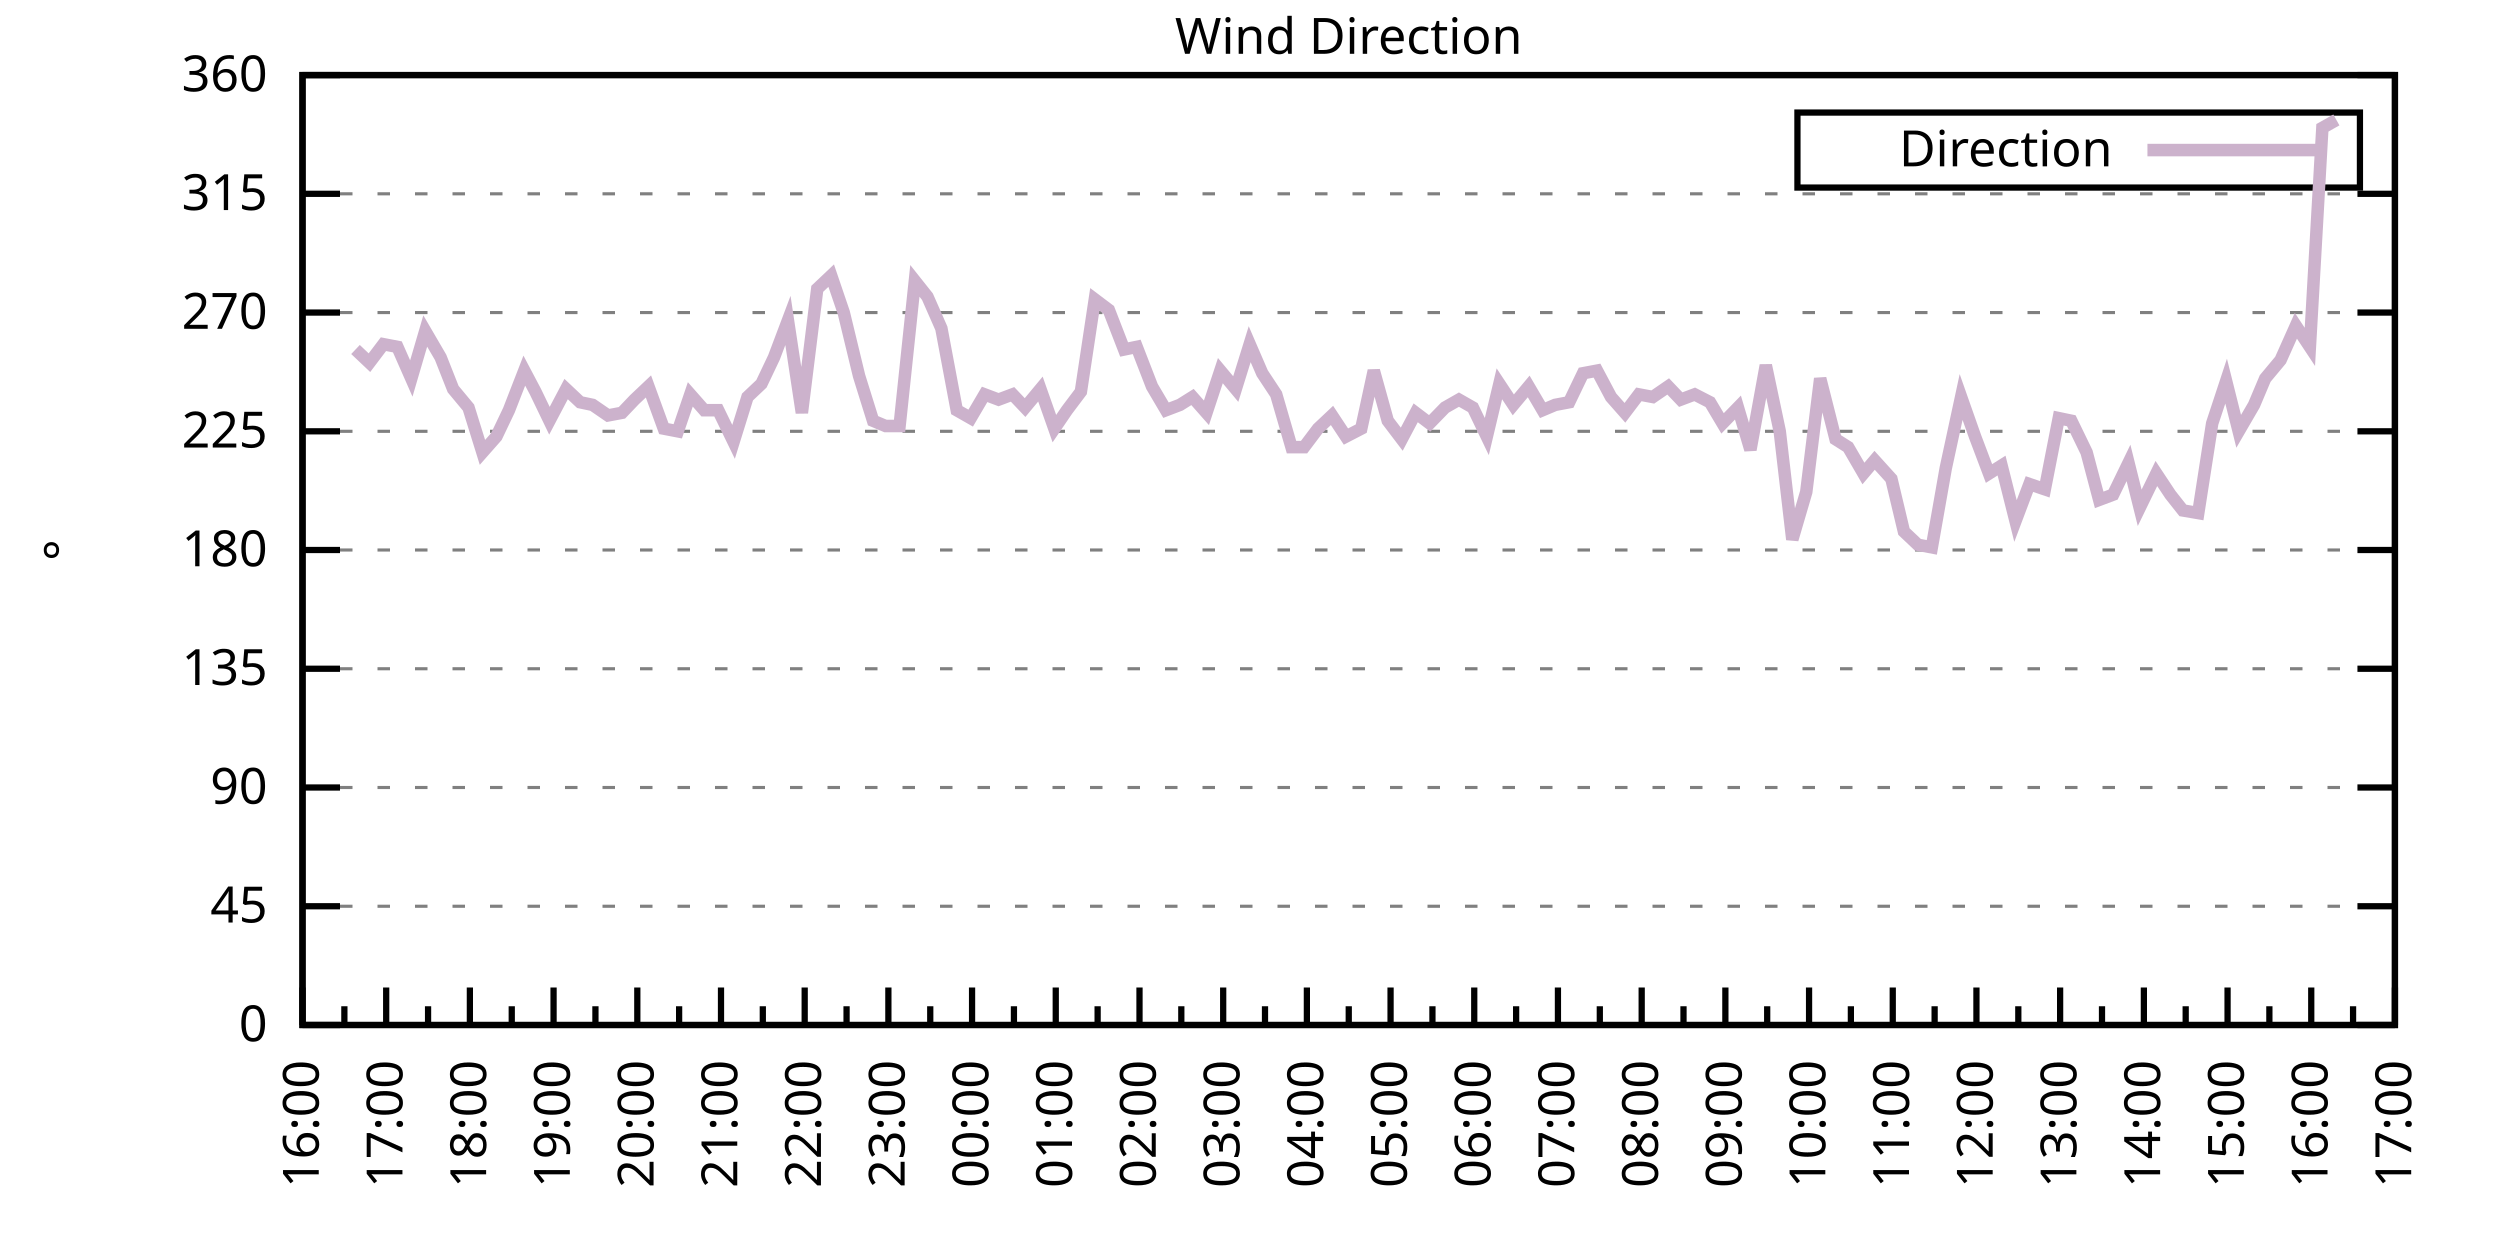
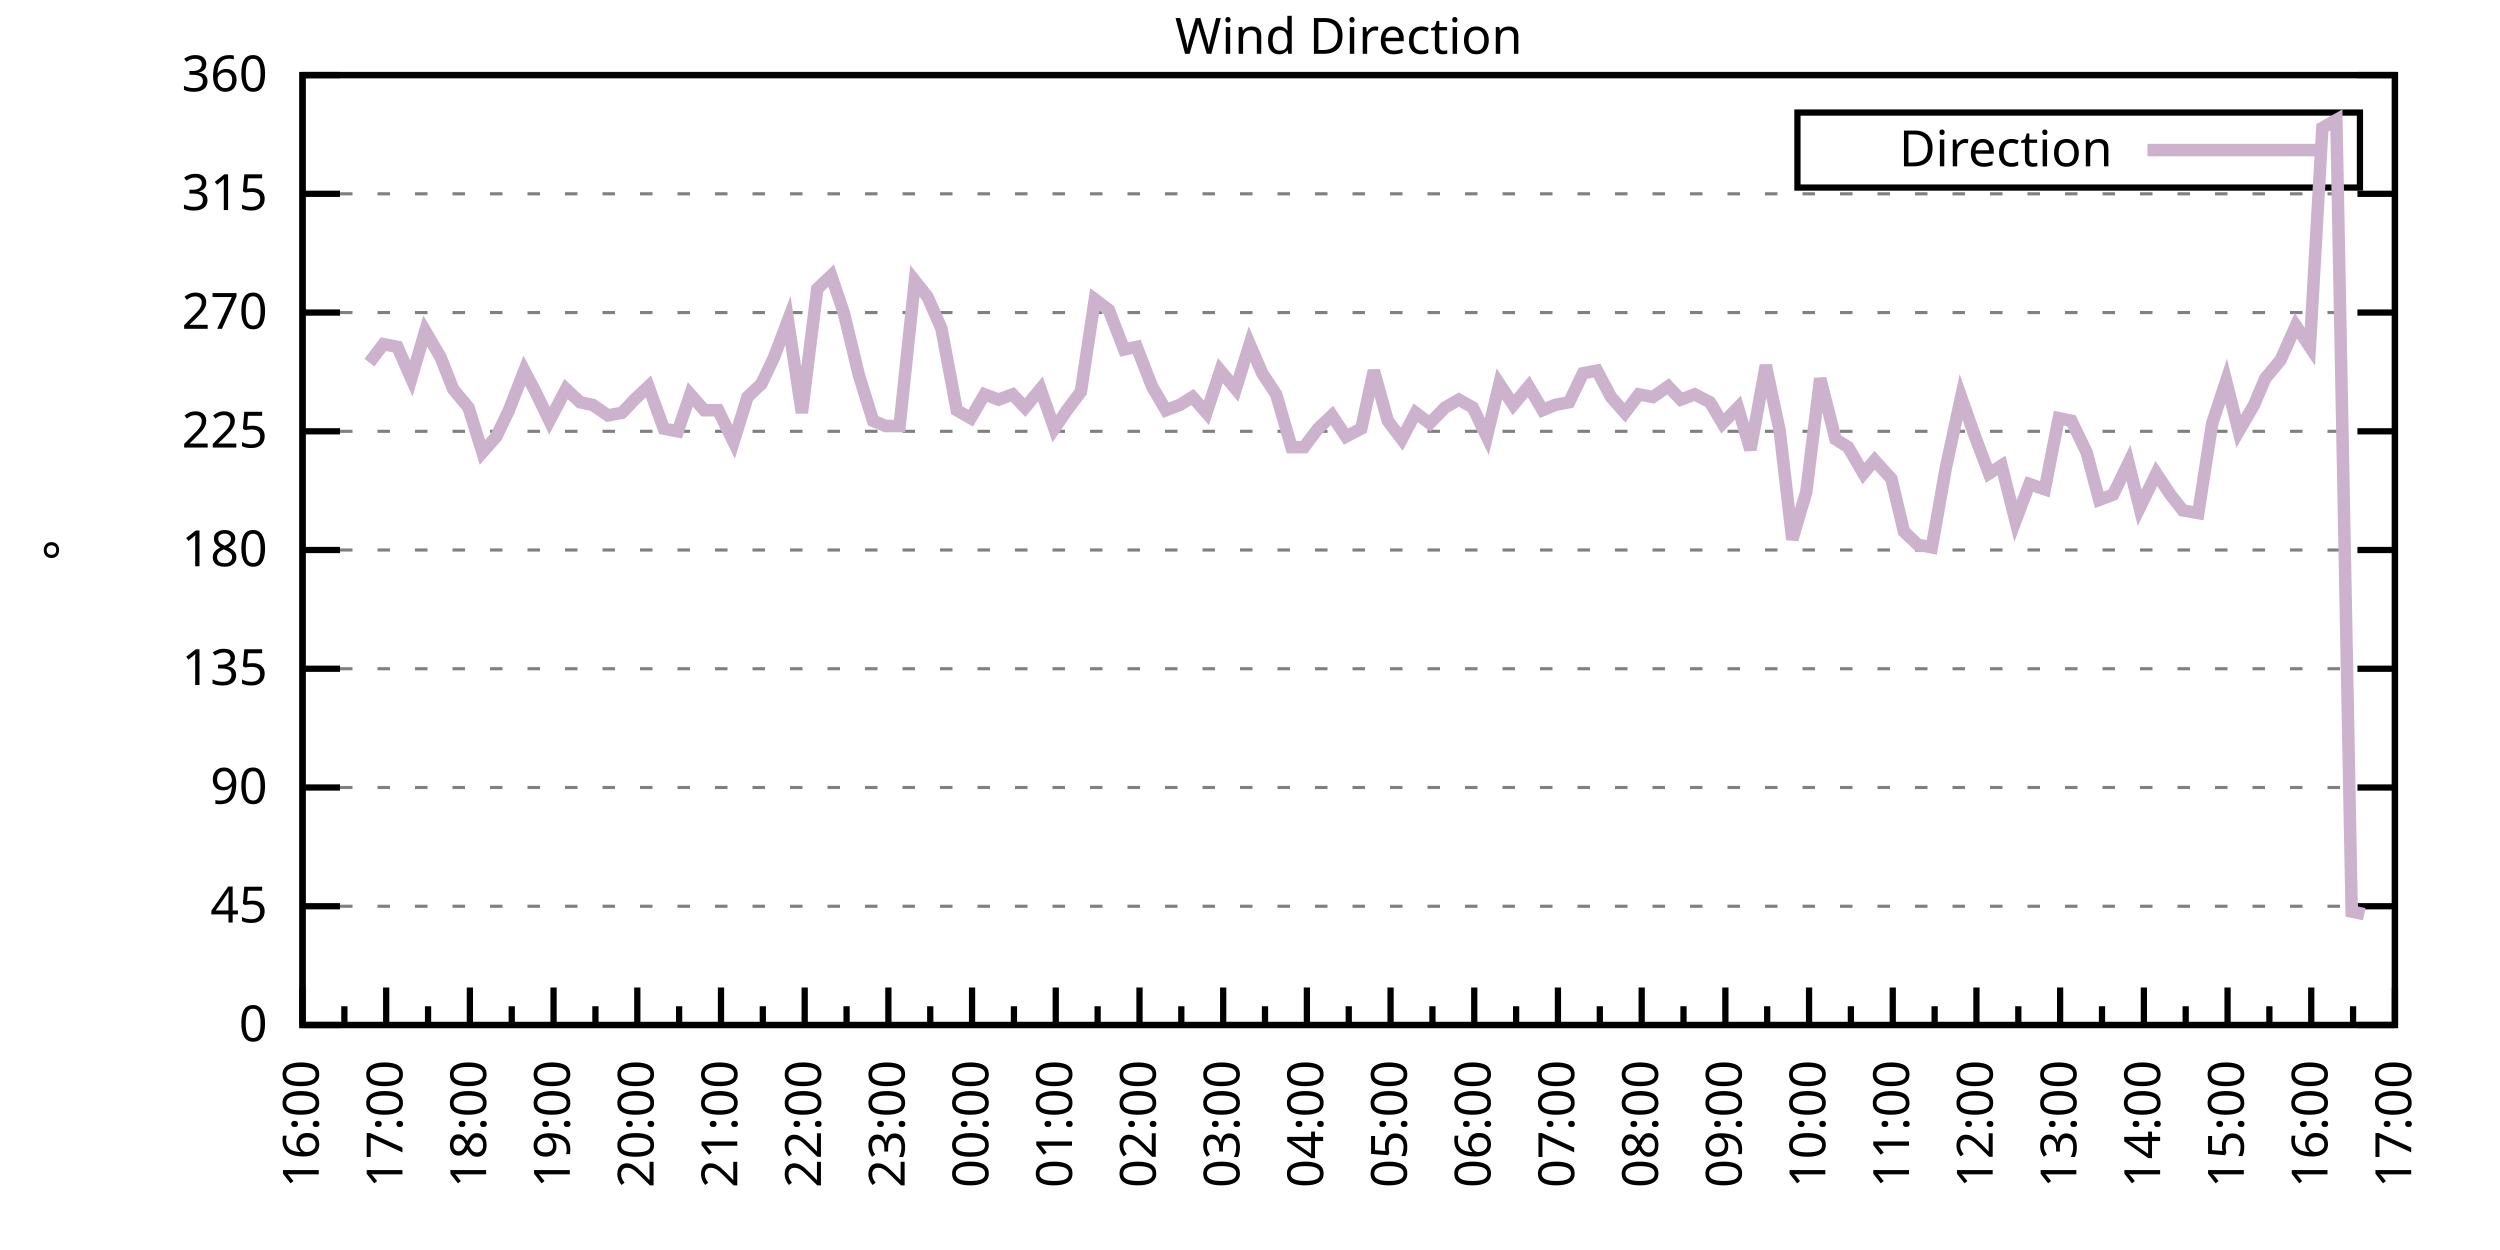
<svg xmlns="http://www.w3.org/2000/svg" xmlns:xlink="http://www.w3.org/1999/xlink" width="400" height="200" viewBox="0 0 400 200">
  <g id="gnuplot_canvas">
    <rect x="0" y="0" width="400" height="200" fill="none" />
    <defs>
      <circle id="gpDot" r="0.5" stroke-width="0.5" stroke="currentColor" />
      <path id="gpPt0" stroke-width="0.333" stroke="currentColor" d="M-1,0 h2 M0,-1 v2" />
      <path id="gpPt1" stroke-width="0.333" stroke="currentColor" d="M-1,-1 L1,1 M1,-1 L-1,1" />
      <path id="gpPt2" stroke-width="0.333" stroke="currentColor" d="M-1,0 L1,0 M0,-1 L0,1 M-1,-1 L1,1 M-1,1 L1,-1" />
      <rect id="gpPt3" stroke-width="0.333" stroke="currentColor" x="-1" y="-1" width="2" height="2" />
      <rect id="gpPt4" stroke-width="0.333" stroke="currentColor" fill="currentColor" x="-1" y="-1" width="2" height="2" />
      <circle id="gpPt5" stroke-width="0.333" stroke="currentColor" cx="0" cy="0" r="1" />
      <use xlink:href="#gpPt5" id="gpPt6" fill="currentColor" stroke="none" />
      <path id="gpPt7" stroke-width="0.333" stroke="currentColor" d="M0,-1.33 L-1.33,0.67 L1.33,0.67 z" />
      <use xlink:href="#gpPt7" id="gpPt8" fill="currentColor" stroke="none" />
      <use xlink:href="#gpPt7" id="gpPt9" stroke="currentColor" transform="rotate(180)" />
      <use xlink:href="#gpPt9" id="gpPt10" fill="currentColor" stroke="none" />
      <use xlink:href="#gpPt3" id="gpPt11" stroke="currentColor" transform="rotate(45)" />
      <use xlink:href="#gpPt11" id="gpPt12" fill="currentColor" stroke="none" />
      <path id="gpPt13" stroke-width="0.333" stroke="currentColor" d="M0,1.330 L1.265,0.411 L0.782,-1.067 L-0.782,-1.076 L-1.265,0.411 z" />
      <use xlink:href="#gpPt13" id="gpPt14" fill="currentColor" stroke="none" />
      <filter id="textbox" filterUnits="objectBoundingBox" x="0" y="0" height="1" width="1">
        <feFlood flood-color="white" flood-opacity="1" result="bgnd" />
        <feComposite in="SourceGraphic" in2="bgnd" operator="atop" />
      </filter>
      <filter id="greybox" filterUnits="objectBoundingBox" x="0" y="0" height="1" width="1">
        <feFlood flood-color="lightgrey" flood-opacity="1" result="grey" />
        <feComposite in="SourceGraphic" in2="grey" operator="atop" />
      </filter>
    </defs>
    <g fill="none" color="white" stroke="currentColor" stroke-width="1.00" stroke-linecap="butt" stroke-linejoin="miter">
</g>
    <g fill="none" color="black" stroke="currentColor" stroke-width="1.00" stroke-linecap="butt" stroke-linejoin="miter">
      <g stroke="none" shape-rendering="crispEdges">
        <polygon fill="rgb(255, 255, 255)" points="48.40,164.00 383.18,164.00 383.18,12.02 48.40,12.02 " />
      </g>
    </g>
    <g fill="none" color="black" stroke="currentColor" stroke-width="1.00" stroke-linecap="butt" stroke-linejoin="miter">
</g>
    <g fill="none" color="black" stroke="black" stroke-width="0.50" stroke-linecap="butt" stroke-linejoin="miter">
</g>
    <g fill="none" color="gray" stroke="currentColor" stroke-width="0.50" stroke-linecap="butt" stroke-linejoin="miter">
      <path stroke="gray" stroke-dasharray="2,4" class="gridline" d="M48.40,164.00 L383.19,164.00  " />
    </g>
    <g fill="none" color="gray" stroke="gray" stroke-width="1.00" stroke-linecap="butt" stroke-linejoin="miter">
</g>
    <g fill="none" color="black" stroke="currentColor" stroke-width="1.00" stroke-linecap="butt" stroke-linejoin="miter">
      <path stroke="black" d="M48.40,164.00 L54.40,164.00 M383.19,164.00 L377.19,164.00  " />
      <g transform="translate(42.80,166.60)" stroke="none" fill="black" font-family="Sans" font-size="8.00" text-anchor="end">
        <text>
          <tspan font-family="Sans"> 0</tspan>
        </text>
      </g>
    </g>
    <g fill="none" color="black" stroke="currentColor" stroke-width="1.00" stroke-linecap="butt" stroke-linejoin="miter">
</g>
    <g fill="none" color="black" stroke="black" stroke-width="0.50" stroke-linecap="butt" stroke-linejoin="miter">
</g>
    <g fill="none" color="gray" stroke="currentColor" stroke-width="0.50" stroke-linecap="butt" stroke-linejoin="miter">
      <path stroke="gray" stroke-dasharray="2,4" class="gridline" d="M48.40,145.00 L383.19,145.00  " />
    </g>
    <g fill="none" color="gray" stroke="gray" stroke-width="1.00" stroke-linecap="butt" stroke-linejoin="miter">
</g>
    <g fill="none" color="black" stroke="currentColor" stroke-width="1.00" stroke-linecap="butt" stroke-linejoin="miter">
      <path stroke="black" d="M48.40,145.00 L54.40,145.00 M383.19,145.00 L377.19,145.00  " />
      <g transform="translate(42.80,147.60)" stroke="none" fill="black" font-family="Sans" font-size="8.00" text-anchor="end">
        <text>
          <tspan font-family="Sans"> 45</tspan>
        </text>
      </g>
    </g>
    <g fill="none" color="black" stroke="currentColor" stroke-width="1.00" stroke-linecap="butt" stroke-linejoin="miter">
</g>
    <g fill="none" color="black" stroke="black" stroke-width="0.50" stroke-linecap="butt" stroke-linejoin="miter">
</g>
    <g fill="none" color="gray" stroke="currentColor" stroke-width="0.50" stroke-linecap="butt" stroke-linejoin="miter">
      <path stroke="gray" stroke-dasharray="2,4" class="gridline" d="M48.40,126.00 L383.19,126.00  " />
    </g>
    <g fill="none" color="gray" stroke="gray" stroke-width="1.00" stroke-linecap="butt" stroke-linejoin="miter">
</g>
    <g fill="none" color="black" stroke="currentColor" stroke-width="1.00" stroke-linecap="butt" stroke-linejoin="miter">
      <path stroke="black" d="M48.40,126.00 L54.40,126.00 M383.19,126.00 L377.19,126.00  " />
      <g transform="translate(42.80,128.60)" stroke="none" fill="black" font-family="Sans" font-size="8.00" text-anchor="end">
        <text>
          <tspan font-family="Sans"> 90</tspan>
        </text>
      </g>
    </g>
    <g fill="none" color="black" stroke="currentColor" stroke-width="1.00" stroke-linecap="butt" stroke-linejoin="miter">
</g>
    <g fill="none" color="black" stroke="black" stroke-width="0.50" stroke-linecap="butt" stroke-linejoin="miter">
</g>
    <g fill="none" color="gray" stroke="currentColor" stroke-width="0.50" stroke-linecap="butt" stroke-linejoin="miter">
      <path stroke="gray" stroke-dasharray="2,4" class="gridline" d="M48.40,107.00 L383.19,107.00  " />
    </g>
    <g fill="none" color="gray" stroke="gray" stroke-width="1.00" stroke-linecap="butt" stroke-linejoin="miter">
</g>
    <g fill="none" color="black" stroke="currentColor" stroke-width="1.00" stroke-linecap="butt" stroke-linejoin="miter">
      <path stroke="black" d="M48.40,107.00 L54.40,107.00 M383.19,107.00 L377.19,107.00  " />
      <g transform="translate(42.80,109.60)" stroke="none" fill="black" font-family="Sans" font-size="8.00" text-anchor="end">
        <text>
          <tspan font-family="Sans"> 135</tspan>
        </text>
      </g>
    </g>
    <g fill="none" color="black" stroke="currentColor" stroke-width="1.00" stroke-linecap="butt" stroke-linejoin="miter">
</g>
    <g fill="none" color="black" stroke="black" stroke-width="0.50" stroke-linecap="butt" stroke-linejoin="miter">
</g>
    <g fill="none" color="gray" stroke="currentColor" stroke-width="0.50" stroke-linecap="butt" stroke-linejoin="miter">
      <path stroke="gray" stroke-dasharray="2,4" class="gridline" d="M48.40,88.00 L383.19,88.00  " />
    </g>
    <g fill="none" color="gray" stroke="gray" stroke-width="1.00" stroke-linecap="butt" stroke-linejoin="miter">
</g>
    <g fill="none" color="black" stroke="currentColor" stroke-width="1.00" stroke-linecap="butt" stroke-linejoin="miter">
      <path stroke="black" d="M48.40,88.00 L54.40,88.00 M383.19,88.00 L377.19,88.00  " />
      <g transform="translate(42.80,90.60)" stroke="none" fill="black" font-family="Sans" font-size="8.00" text-anchor="end">
        <text>
          <tspan font-family="Sans"> 180</tspan>
        </text>
      </g>
    </g>
    <g fill="none" color="black" stroke="currentColor" stroke-width="1.00" stroke-linecap="butt" stroke-linejoin="miter">
</g>
    <g fill="none" color="black" stroke="black" stroke-width="0.50" stroke-linecap="butt" stroke-linejoin="miter">
</g>
    <g fill="none" color="gray" stroke="currentColor" stroke-width="0.50" stroke-linecap="butt" stroke-linejoin="miter">
      <path stroke="gray" stroke-dasharray="2,4" class="gridline" d="M48.40,69.01 L383.19,69.01  " />
    </g>
    <g fill="none" color="gray" stroke="gray" stroke-width="1.00" stroke-linecap="butt" stroke-linejoin="miter">
</g>
    <g fill="none" color="black" stroke="currentColor" stroke-width="1.00" stroke-linecap="butt" stroke-linejoin="miter">
      <path stroke="black" d="M48.40,69.01 L54.40,69.01 M383.19,69.01 L377.19,69.01  " />
      <g transform="translate(42.80,71.61)" stroke="none" fill="black" font-family="Sans" font-size="8.00" text-anchor="end">
        <text>
          <tspan font-family="Sans"> 225</tspan>
        </text>
      </g>
    </g>
    <g fill="none" color="black" stroke="currentColor" stroke-width="1.00" stroke-linecap="butt" stroke-linejoin="miter">
</g>
    <g fill="none" color="black" stroke="black" stroke-width="0.50" stroke-linecap="butt" stroke-linejoin="miter">
</g>
    <g fill="none" color="gray" stroke="currentColor" stroke-width="0.50" stroke-linecap="butt" stroke-linejoin="miter">
      <path stroke="gray" stroke-dasharray="2,4" class="gridline" d="M48.40,50.01 L383.19,50.01  " />
    </g>
    <g fill="none" color="gray" stroke="gray" stroke-width="1.00" stroke-linecap="butt" stroke-linejoin="miter">
</g>
    <g fill="none" color="black" stroke="currentColor" stroke-width="1.00" stroke-linecap="butt" stroke-linejoin="miter">
      <path stroke="black" d="M48.40,50.01 L54.40,50.01 M383.19,50.01 L377.19,50.01  " />
      <g transform="translate(42.80,52.61)" stroke="none" fill="black" font-family="Sans" font-size="8.00" text-anchor="end">
        <text>
          <tspan font-family="Sans"> 270</tspan>
        </text>
      </g>
    </g>
    <g fill="none" color="black" stroke="currentColor" stroke-width="1.00" stroke-linecap="butt" stroke-linejoin="miter">
</g>
    <g fill="none" color="black" stroke="black" stroke-width="0.50" stroke-linecap="butt" stroke-linejoin="miter">
</g>
    <g fill="none" color="gray" stroke="currentColor" stroke-width="0.50" stroke-linecap="butt" stroke-linejoin="miter">
      <path stroke="gray" stroke-dasharray="2,4" class="gridline" d="M48.40,31.01 L383.19,31.01  " />
    </g>
    <g fill="none" color="gray" stroke="gray" stroke-width="1.00" stroke-linecap="butt" stroke-linejoin="miter">
</g>
    <g fill="none" color="black" stroke="currentColor" stroke-width="1.00" stroke-linecap="butt" stroke-linejoin="miter">
      <path stroke="black" d="M48.40,31.01 L54.40,31.01 M383.19,31.01 L377.19,31.01  " />
      <g transform="translate(42.80,33.61)" stroke="none" fill="black" font-family="Sans" font-size="8.00" text-anchor="end">
        <text>
          <tspan font-family="Sans"> 315</tspan>
        </text>
      </g>
    </g>
    <g fill="none" color="black" stroke="currentColor" stroke-width="1.00" stroke-linecap="butt" stroke-linejoin="miter">
</g>
    <g fill="none" color="black" stroke="black" stroke-width="0.50" stroke-linecap="butt" stroke-linejoin="miter">
</g>
    <g fill="none" color="gray" stroke="currentColor" stroke-width="0.50" stroke-linecap="butt" stroke-linejoin="miter">
      <path stroke="gray" stroke-dasharray="2,4" class="gridline" d="M48.40,12.01 L383.19,12.01  " />
    </g>
    <g fill="none" color="gray" stroke="gray" stroke-width="1.00" stroke-linecap="butt" stroke-linejoin="miter">
</g>
    <g fill="none" color="black" stroke="currentColor" stroke-width="1.00" stroke-linecap="butt" stroke-linejoin="miter">
      <path stroke="black" d="M48.40,12.01 L54.40,12.01 M383.19,12.01 L377.19,12.01  " />
      <g transform="translate(42.80,14.61)" stroke="none" fill="black" font-family="Sans" font-size="8.00" text-anchor="end">
        <text>
          <tspan font-family="Sans"> 360</tspan>
        </text>
      </g>
    </g>
    <g fill="none" color="black" stroke="currentColor" stroke-width="1.00" stroke-linecap="butt" stroke-linejoin="miter">
      <path stroke="black" d="M48.40,164.00 L48.40,158.00  " />
      <g transform="translate(51.00,169.60) rotate(270)" stroke="none" fill="black" font-family="Sans" font-size="8.00" text-anchor="end">
        <text>
          <tspan font-family="Sans">16:00</tspan>
        </text>
      </g>
    </g>
    <g fill="none" color="black" stroke="currentColor" stroke-width="1.00" stroke-linecap="butt" stroke-linejoin="miter">
      <path stroke="black" d="M55.10,164.00 L55.10,161.00 M61.79,164.00 L61.79,158.00  " />
      <g transform="translate(64.39,169.60) rotate(270)" stroke="none" fill="black" font-family="Sans" font-size="8.00" text-anchor="end">
        <text>
          <tspan font-family="Sans">17:00</tspan>
        </text>
      </g>
    </g>
    <g fill="none" color="black" stroke="currentColor" stroke-width="1.00" stroke-linecap="butt" stroke-linejoin="miter">
      <path stroke="black" d="M68.49,164.00 L68.49,161.00 M75.18,164.00 L75.18,158.00  " />
      <g transform="translate(77.78,169.60) rotate(270)" stroke="none" fill="black" font-family="Sans" font-size="8.00" text-anchor="end">
        <text>
          <tspan font-family="Sans">18:00</tspan>
        </text>
      </g>
    </g>
    <g fill="none" color="black" stroke="currentColor" stroke-width="1.00" stroke-linecap="butt" stroke-linejoin="miter">
      <path stroke="black" d="M81.88,164.00 L81.88,161.00 M88.57,164.00 L88.57,158.00  " />
      <g transform="translate(91.17,169.60) rotate(270)" stroke="none" fill="black" font-family="Sans" font-size="8.00" text-anchor="end">
        <text>
          <tspan font-family="Sans">19:00</tspan>
        </text>
      </g>
    </g>
    <g fill="none" color="black" stroke="currentColor" stroke-width="1.00" stroke-linecap="butt" stroke-linejoin="miter">
      <path stroke="black" d="M95.27,164.00 L95.27,161.00 M101.97,164.00 L101.97,158.00  " />
      <g transform="translate(104.57,169.60) rotate(270)" stroke="none" fill="black" font-family="Sans" font-size="8.00" text-anchor="end">
        <text>
          <tspan font-family="Sans">20:00</tspan>
        </text>
      </g>
    </g>
    <g fill="none" color="black" stroke="currentColor" stroke-width="1.00" stroke-linecap="butt" stroke-linejoin="miter">
      <path stroke="black" d="M108.66,164.00 L108.66,161.00 M115.36,164.00 L115.36,158.00  " />
      <g transform="translate(117.96,169.60) rotate(270)" stroke="none" fill="black" font-family="Sans" font-size="8.00" text-anchor="end">
        <text>
          <tspan font-family="Sans">21:00</tspan>
        </text>
      </g>
    </g>
    <g fill="none" color="black" stroke="currentColor" stroke-width="1.00" stroke-linecap="butt" stroke-linejoin="miter">
      <path stroke="black" d="M122.05,164.00 L122.05,161.00 M128.75,164.00 L128.75,158.00  " />
      <g transform="translate(131.35,169.60) rotate(270)" stroke="none" fill="black" font-family="Sans" font-size="8.00" text-anchor="end">
        <text>
          <tspan font-family="Sans">22:00</tspan>
        </text>
      </g>
    </g>
    <g fill="none" color="black" stroke="currentColor" stroke-width="1.00" stroke-linecap="butt" stroke-linejoin="miter">
      <path stroke="black" d="M135.45,164.00 L135.45,161.00 M142.14,164.00 L142.14,158.00  " />
      <g transform="translate(144.74,169.60) rotate(270)" stroke="none" fill="black" font-family="Sans" font-size="8.00" text-anchor="end">
        <text>
          <tspan font-family="Sans">23:00</tspan>
        </text>
      </g>
    </g>
    <g fill="none" color="black" stroke="currentColor" stroke-width="1.00" stroke-linecap="butt" stroke-linejoin="miter">
      <path stroke="black" d="M148.84,164.00 L148.84,161.00 M155.53,164.00 L155.53,158.00  " />
      <g transform="translate(158.13,169.60) rotate(270)" stroke="none" fill="black" font-family="Sans" font-size="8.00" text-anchor="end">
        <text>
          <tspan font-family="Sans">00:00</tspan>
        </text>
      </g>
    </g>
    <g fill="none" color="black" stroke="currentColor" stroke-width="1.00" stroke-linecap="butt" stroke-linejoin="miter">
      <path stroke="black" d="M162.23,164.00 L162.23,161.00 M168.92,164.00 L168.92,158.00  " />
      <g transform="translate(171.52,169.60) rotate(270)" stroke="none" fill="black" font-family="Sans" font-size="8.00" text-anchor="end">
        <text>
          <tspan font-family="Sans">01:00</tspan>
        </text>
      </g>
    </g>
    <g fill="none" color="black" stroke="currentColor" stroke-width="1.00" stroke-linecap="butt" stroke-linejoin="miter">
      <path stroke="black" d="M175.62,164.00 L175.62,161.00 M182.32,164.00 L182.32,158.00  " />
      <g transform="translate(184.92,169.60) rotate(270)" stroke="none" fill="black" font-family="Sans" font-size="8.00" text-anchor="end">
        <text>
          <tspan font-family="Sans">02:00</tspan>
        </text>
      </g>
    </g>
    <g fill="none" color="black" stroke="currentColor" stroke-width="1.00" stroke-linecap="butt" stroke-linejoin="miter">
      <path stroke="black" d="M189.01,164.00 L189.01,161.00 M195.71,164.00 L195.71,158.00  " />
      <g transform="translate(198.31,169.60) rotate(270)" stroke="none" fill="black" font-family="Sans" font-size="8.00" text-anchor="end">
        <text>
          <tspan font-family="Sans">03:00</tspan>
        </text>
      </g>
    </g>
    <g fill="none" color="black" stroke="currentColor" stroke-width="1.00" stroke-linecap="butt" stroke-linejoin="miter">
      <path stroke="black" d="M202.40,164.00 L202.40,161.00 M209.10,164.00 L209.10,158.00  " />
      <g transform="translate(211.70,169.60) rotate(270)" stroke="none" fill="black" font-family="Sans" font-size="8.00" text-anchor="end">
        <text>
          <tspan font-family="Sans">04:00</tspan>
        </text>
      </g>
    </g>
    <g fill="none" color="black" stroke="currentColor" stroke-width="1.00" stroke-linecap="butt" stroke-linejoin="miter">
      <path stroke="black" d="M215.80,164.00 L215.80,161.00 M222.49,164.00 L222.49,158.00  " />
      <g transform="translate(225.09,169.60) rotate(270)" stroke="none" fill="black" font-family="Sans" font-size="8.00" text-anchor="end">
        <text>
          <tspan font-family="Sans">05:00</tspan>
        </text>
      </g>
    </g>
    <g fill="none" color="black" stroke="currentColor" stroke-width="1.00" stroke-linecap="butt" stroke-linejoin="miter">
      <path stroke="black" d="M229.19,164.00 L229.19,161.00 M235.88,164.00 L235.88,158.00  " />
      <g transform="translate(238.48,169.60) rotate(270)" stroke="none" fill="black" font-family="Sans" font-size="8.00" text-anchor="end">
        <text>
          <tspan font-family="Sans">06:00</tspan>
        </text>
      </g>
    </g>
    <g fill="none" color="black" stroke="currentColor" stroke-width="1.00" stroke-linecap="butt" stroke-linejoin="miter">
      <path stroke="black" d="M242.58,164.00 L242.58,161.00 M249.27,164.00 L249.27,158.00  " />
      <g transform="translate(251.87,169.60) rotate(270)" stroke="none" fill="black" font-family="Sans" font-size="8.00" text-anchor="end">
        <text>
          <tspan font-family="Sans">07:00</tspan>
        </text>
      </g>
    </g>
    <g fill="none" color="black" stroke="currentColor" stroke-width="1.00" stroke-linecap="butt" stroke-linejoin="miter">
      <path stroke="black" d="M255.97,164.00 L255.97,161.00 M262.67,164.00 L262.67,158.00  " />
      <g transform="translate(265.27,169.60) rotate(270)" stroke="none" fill="black" font-family="Sans" font-size="8.00" text-anchor="end">
        <text>
          <tspan font-family="Sans">08:00</tspan>
        </text>
      </g>
    </g>
    <g fill="none" color="black" stroke="currentColor" stroke-width="1.00" stroke-linecap="butt" stroke-linejoin="miter">
      <path stroke="black" d="M269.36,164.00 L269.36,161.00 M276.06,164.00 L276.06,158.00  " />
      <g transform="translate(278.66,169.60) rotate(270)" stroke="none" fill="black" font-family="Sans" font-size="8.00" text-anchor="end">
        <text>
          <tspan font-family="Sans">09:00</tspan>
        </text>
      </g>
    </g>
    <g fill="none" color="black" stroke="currentColor" stroke-width="1.00" stroke-linecap="butt" stroke-linejoin="miter">
      <path stroke="black" d="M282.75,164.00 L282.75,161.00 M289.45,164.00 L289.45,158.00  " />
      <g transform="translate(292.05,169.60) rotate(270)" stroke="none" fill="black" font-family="Sans" font-size="8.00" text-anchor="end">
        <text>
          <tspan font-family="Sans">10:00</tspan>
        </text>
      </g>
    </g>
    <g fill="none" color="black" stroke="currentColor" stroke-width="1.00" stroke-linecap="butt" stroke-linejoin="miter">
      <path stroke="black" d="M296.14,164.00 L296.14,161.00 M302.84,164.00 L302.84,158.00  " />
      <g transform="translate(305.44,169.60) rotate(270)" stroke="none" fill="black" font-family="Sans" font-size="8.00" text-anchor="end">
        <text>
          <tspan font-family="Sans">11:00</tspan>
        </text>
      </g>
    </g>
    <g fill="none" color="black" stroke="currentColor" stroke-width="1.00" stroke-linecap="butt" stroke-linejoin="miter">
      <path stroke="black" d="M309.54,164.00 L309.54,161.00 M316.23,164.00 L316.23,158.00  " />
      <g transform="translate(318.83,169.60) rotate(270)" stroke="none" fill="black" font-family="Sans" font-size="8.00" text-anchor="end">
        <text>
          <tspan font-family="Sans">12:00</tspan>
        </text>
      </g>
    </g>
    <g fill="none" color="black" stroke="currentColor" stroke-width="1.00" stroke-linecap="butt" stroke-linejoin="miter">
      <path stroke="black" d="M322.93,164.00 L322.93,161.00 M329.62,164.00 L329.62,158.00  " />
      <g transform="translate(332.22,169.60) rotate(270)" stroke="none" fill="black" font-family="Sans" font-size="8.00" text-anchor="end">
        <text>
          <tspan font-family="Sans">13:00</tspan>
        </text>
      </g>
    </g>
    <g fill="none" color="black" stroke="currentColor" stroke-width="1.00" stroke-linecap="butt" stroke-linejoin="miter">
      <path stroke="black" d="M336.32,164.00 L336.32,161.00 M343.02,164.00 L343.02,158.00  " />
      <g transform="translate(345.62,169.60) rotate(270)" stroke="none" fill="black" font-family="Sans" font-size="8.00" text-anchor="end">
        <text>
          <tspan font-family="Sans">14:00</tspan>
        </text>
      </g>
    </g>
    <g fill="none" color="black" stroke="currentColor" stroke-width="1.00" stroke-linecap="butt" stroke-linejoin="miter">
      <path stroke="black" d="M349.71,164.00 L349.71,161.00 M356.41,164.00 L356.41,158.00  " />
      <g transform="translate(359.01,169.60) rotate(270)" stroke="none" fill="black" font-family="Sans" font-size="8.00" text-anchor="end">
        <text>
          <tspan font-family="Sans">15:00</tspan>
        </text>
      </g>
    </g>
    <g fill="none" color="black" stroke="currentColor" stroke-width="1.00" stroke-linecap="butt" stroke-linejoin="miter">
      <path stroke="black" d="M363.10,164.00 L363.10,161.00 M369.80,164.00 L369.80,158.00  " />
      <g transform="translate(372.40,169.60) rotate(270)" stroke="none" fill="black" font-family="Sans" font-size="8.00" text-anchor="end">
        <text>
          <tspan font-family="Sans">16:00</tspan>
        </text>
      </g>
    </g>
    <g fill="none" color="black" stroke="currentColor" stroke-width="1.00" stroke-linecap="butt" stroke-linejoin="miter">
      <path stroke="black" d="M376.49,164.00 L376.49,161.00 M383.19,164.00 L383.19,158.00  " />
      <g transform="translate(385.79,169.60) rotate(270)" stroke="none" fill="black" font-family="Sans" font-size="8.00" text-anchor="end">
        <text>
          <tspan font-family="Sans">17:00</tspan>
        </text>
      </g>
    </g>
    <g fill="none" color="black" stroke="currentColor" stroke-width="1.00" stroke-linecap="butt" stroke-linejoin="miter">
</g>
    <g fill="none" color="black" stroke="currentColor" stroke-width="1.00" stroke-linecap="butt" stroke-linejoin="miter">
      <path stroke="black" d="M48.40,12.01 L48.40,164.00 L383.19,164.00 L383.19,12.01 L48.40,12.01 Z  " />
    </g>
    <g fill="none" color="black" stroke="currentColor" stroke-width="1.00" stroke-linecap="butt" stroke-linejoin="miter">
      <g transform="translate(12.80,88.01) rotate(270)" stroke="none" fill="black" font-family="Sans" font-size="8.00" text-anchor="middle">
        <text>
          <tspan font-family="Sans">°</tspan>
        </text>
      </g>
    </g>
    <g fill="none" color="black" stroke="currentColor" stroke-width="1.00" stroke-linecap="butt" stroke-linejoin="miter">
</g>
    <g fill="none" color="black" stroke="currentColor" stroke-width="1.00" stroke-linecap="butt" stroke-linejoin="miter">
      <path stroke="black" d="M287.59,30.01 L287.59,18.01 L377.59,18.01 L377.59,30.01 L287.59,30.01 Z  " />
    </g>
    <g id="Wind_direction_plot_1">
      <g fill="none" color="white" stroke="black" stroke-width="2.00" stroke-linecap="butt" stroke-linejoin="miter">
</g>
      <g fill="none" color="black" stroke="currentColor" stroke-width="2.00" stroke-linecap="butt" stroke-linejoin="miter">
        <g transform="translate(337.99,26.61)" stroke="none" fill="black" font-family="Sans" font-size="8.00" text-anchor="end">
          <text>
            <tspan font-family="Sans">Direction</tspan>
          </text>
        </g>
      </g>
      <g fill="none" color="black" stroke="currentColor" stroke-width="2.00" stroke-linecap="butt" stroke-linejoin="miter">
-         <path stroke="rgb(204, 178, 204)" d="M343.59,24.01 L371.99,24.01 M56.88,55.92 L59.11,58.03 L61.35,55.07 L63.58,55.50 L65.81,60.56 L68.04,52.96   L70.50,57.18 L72.50,62.25 L74.96,65.21 L77.19,72.38 L79.42,69.85 L81.43,65.63 L83.89,59.30 L85.67,62.67   L87.91,67.32 L90.58,62.25 L92.82,64.36 L94.82,64.78 L97.28,66.47 L99.51,66.05 L101.52,63.94 L103.75,61.83   L106.21,68.58 L108.44,69.01 L110.45,63.10 L112.68,65.63 L114.91,65.63 L117.37,70.70 L119.60,63.52 L121.83,61.41   L123.84,57.18 L126.07,51.27 L128.30,66.05 L130.76,46.21 L132.99,44.10 L135.00,50.01 L137.45,60.14 L139.69,67.32   L141.69,68.16 L143.93,68.16 L146.38,44.94 L148.39,47.47 L150.62,52.54 L153.08,65.63 L155.31,66.90 L157.54,63.10   L159.77,63.94 L162.01,63.10 L164.01,65.21 L166.47,62.25 L168.70,68.58 L170.71,65.63 L172.94,62.67 L175.17,47.90   L177.41,49.59 L179.86,55.92 L181.87,55.50 L184.32,61.83 L186.56,65.63 L188.79,64.78 L190.80,63.52 L193.03,66.05   L195.26,59.30 L197.72,62.25 L199.95,55.07 L201.96,59.72 L204.19,63.10 L206.64,71.54 L208.65,71.54 L210.88,68.58   L213.12,66.47 L215.35,69.85 L217.80,68.58 L219.81,59.30 L222.04,67.32 L224.28,70.27 L226.51,66.05 L228.74,67.74   L231.20,65.21 L233.43,63.94 L235.66,65.21 L237.89,69.85 L239.90,61.41 L242.13,64.78 L244.59,61.83 L246.82,65.63   L248.83,64.78 L251.06,64.36 L253.29,59.72 L255.52,59.30 L257.76,63.52 L259.99,66.05 L262.22,63.10 L264.45,63.52   L266.91,61.83 L268.92,63.94 L271.15,63.10 L273.60,64.36 L275.61,67.74 L278.07,65.21 L280.07,71.96 L282.53,58.45   L284.76,69.01 L286.77,86.32 L289.00,78.72 L291.23,60.56 L293.69,70.27 L295.70,71.54 L298.15,75.76 L299.94,73.65   L302.62,76.61 L304.63,85.05 L306.86,87.16 L309.09,87.58 L311.32,74.92 L313.78,63.52 L316.01,69.85 L318.24,75.76   L320.25,74.49 L322.48,83.36 L324.71,77.45 L327.17,78.29 L329.40,66.90 L331.41,67.32 L333.86,72.38 L335.87,79.98   L338.10,79.14 L340.56,74.07 L342.35,81.25 L345.02,75.76 L347.26,79.14 L349.26,81.67 L351.72,82.09 L353.95,67.74   L356.18,60.98 L358.19,69.01 L360.65,64.78 L362.43,60.56 L364.89,57.61 L367.34,52.12 L369.58,55.50 L371.58,20.45   L373.82,19.19  " />
+         <path stroke="rgb(204, 178, 204)" d="M343.59,24.01 L371.99,24.01 M59.11,58.03 L61.35,55.07 L63.58,55.50 L65.81,60.56 L68.04,52.96 L70.50,57.18   L72.50,62.25 L74.96,65.21 L77.19,72.38 L79.42,69.85 L81.43,65.63 L83.89,59.30 L85.67,62.67 L87.91,67.32   L90.58,62.25 L92.82,64.36 L94.82,64.78 L97.28,66.47 L99.51,66.05 L101.52,63.94 L103.75,61.83 L106.21,68.58   L108.44,69.01 L110.45,63.10 L112.68,65.63 L114.91,65.63 L117.37,70.70 L119.60,63.52 L121.83,61.41 L123.84,57.18   L126.07,51.27 L128.30,66.05 L130.76,46.21 L132.99,44.10 L135.00,50.01 L137.45,60.14 L139.69,67.32 L141.69,68.16   L143.93,68.16 L146.38,44.94 L148.39,47.47 L150.62,52.54 L153.08,65.63 L155.31,66.90 L157.54,63.10 L159.77,63.94   L162.01,63.10 L164.01,65.21 L166.47,62.25 L168.70,68.58 L170.71,65.63 L172.94,62.67 L175.17,47.90 L177.41,49.59   L179.86,55.92 L181.87,55.50 L184.32,61.83 L186.56,65.63 L188.79,64.78 L190.80,63.52 L193.03,66.05 L195.26,59.30   L197.72,62.25 L199.95,55.07 L201.96,59.72 L204.19,63.10 L206.64,71.54 L208.65,71.54 L210.88,68.58 L213.12,66.47   L215.35,69.85 L217.80,68.58 L219.81,59.30 L222.04,67.32 L224.28,70.27 L226.51,66.05 L228.74,67.74 L231.20,65.21   L233.43,63.94 L235.66,65.21 L237.89,69.85 L239.90,61.41 L242.13,64.78 L244.59,61.83 L246.82,65.63 L248.83,64.78   L251.06,64.36 L253.29,59.72 L255.52,59.30 L257.76,63.52 L259.99,66.05 L262.22,63.10 L264.45,63.52 L266.91,61.83   L268.92,63.94 L271.15,63.10 L273.60,64.36 L275.61,67.74 L278.07,65.21 L280.07,71.96 L282.53,58.45 L284.76,69.01   L286.77,86.32 L289.00,78.72 L291.23,60.56 L293.69,70.27 L295.70,71.54 L298.15,75.76 L299.94,73.65 L302.62,76.61   L304.63,85.05 L306.86,87.16 L309.09,87.58 L311.32,74.92 L313.78,63.52 L316.01,69.85 L318.24,75.76 L320.25,74.49   L322.48,83.36 L324.71,77.45 L327.17,78.29 L329.40,66.90 L331.41,67.32 L333.86,72.38 L335.87,79.98 L338.10,79.14   L340.56,74.07 L342.35,81.25 L345.02,75.76 L347.26,79.14 L349.26,81.67 L351.72,82.09 L353.95,67.74 L356.18,60.98   L358.19,69.01 L360.65,64.78 L362.43,60.56 L364.89,57.61 L367.34,52.12 L369.58,55.50 L371.58,20.45 L373.82,19.19   L376.27,145.85 L378.28,146.27  " />
      </g>
    </g>
    <g fill="none" color="black" stroke="currentColor" stroke-width="2.00" stroke-linecap="butt" stroke-linejoin="miter">
</g>
    <g fill="none" color="black" stroke="black" stroke-width="1.00" stroke-linecap="butt" stroke-linejoin="miter">
</g>
    <g fill="none" color="black" stroke="currentColor" stroke-width="1.00" stroke-linecap="butt" stroke-linejoin="miter">
      <path stroke="black" d="M48.40,12.01 L48.40,164.00 L383.19,164.00 L383.19,12.01 L48.40,12.01 Z  " />
    </g>
    <g fill="none" color="black" stroke="currentColor" stroke-width="1.00" stroke-linecap="butt" stroke-linejoin="miter">
      <g transform="translate(215.79,8.61)" stroke="none" fill="black" font-family="Sans" font-size="8.00" text-anchor="middle">
        <text>
          <tspan font-family="Sans">Wind Direction</tspan>
        </text>
      </g>
    </g>
    <g fill="none" color="black" stroke="currentColor" stroke-width="1.00" stroke-linecap="butt" stroke-linejoin="miter">
</g>
  </g>
</svg>
